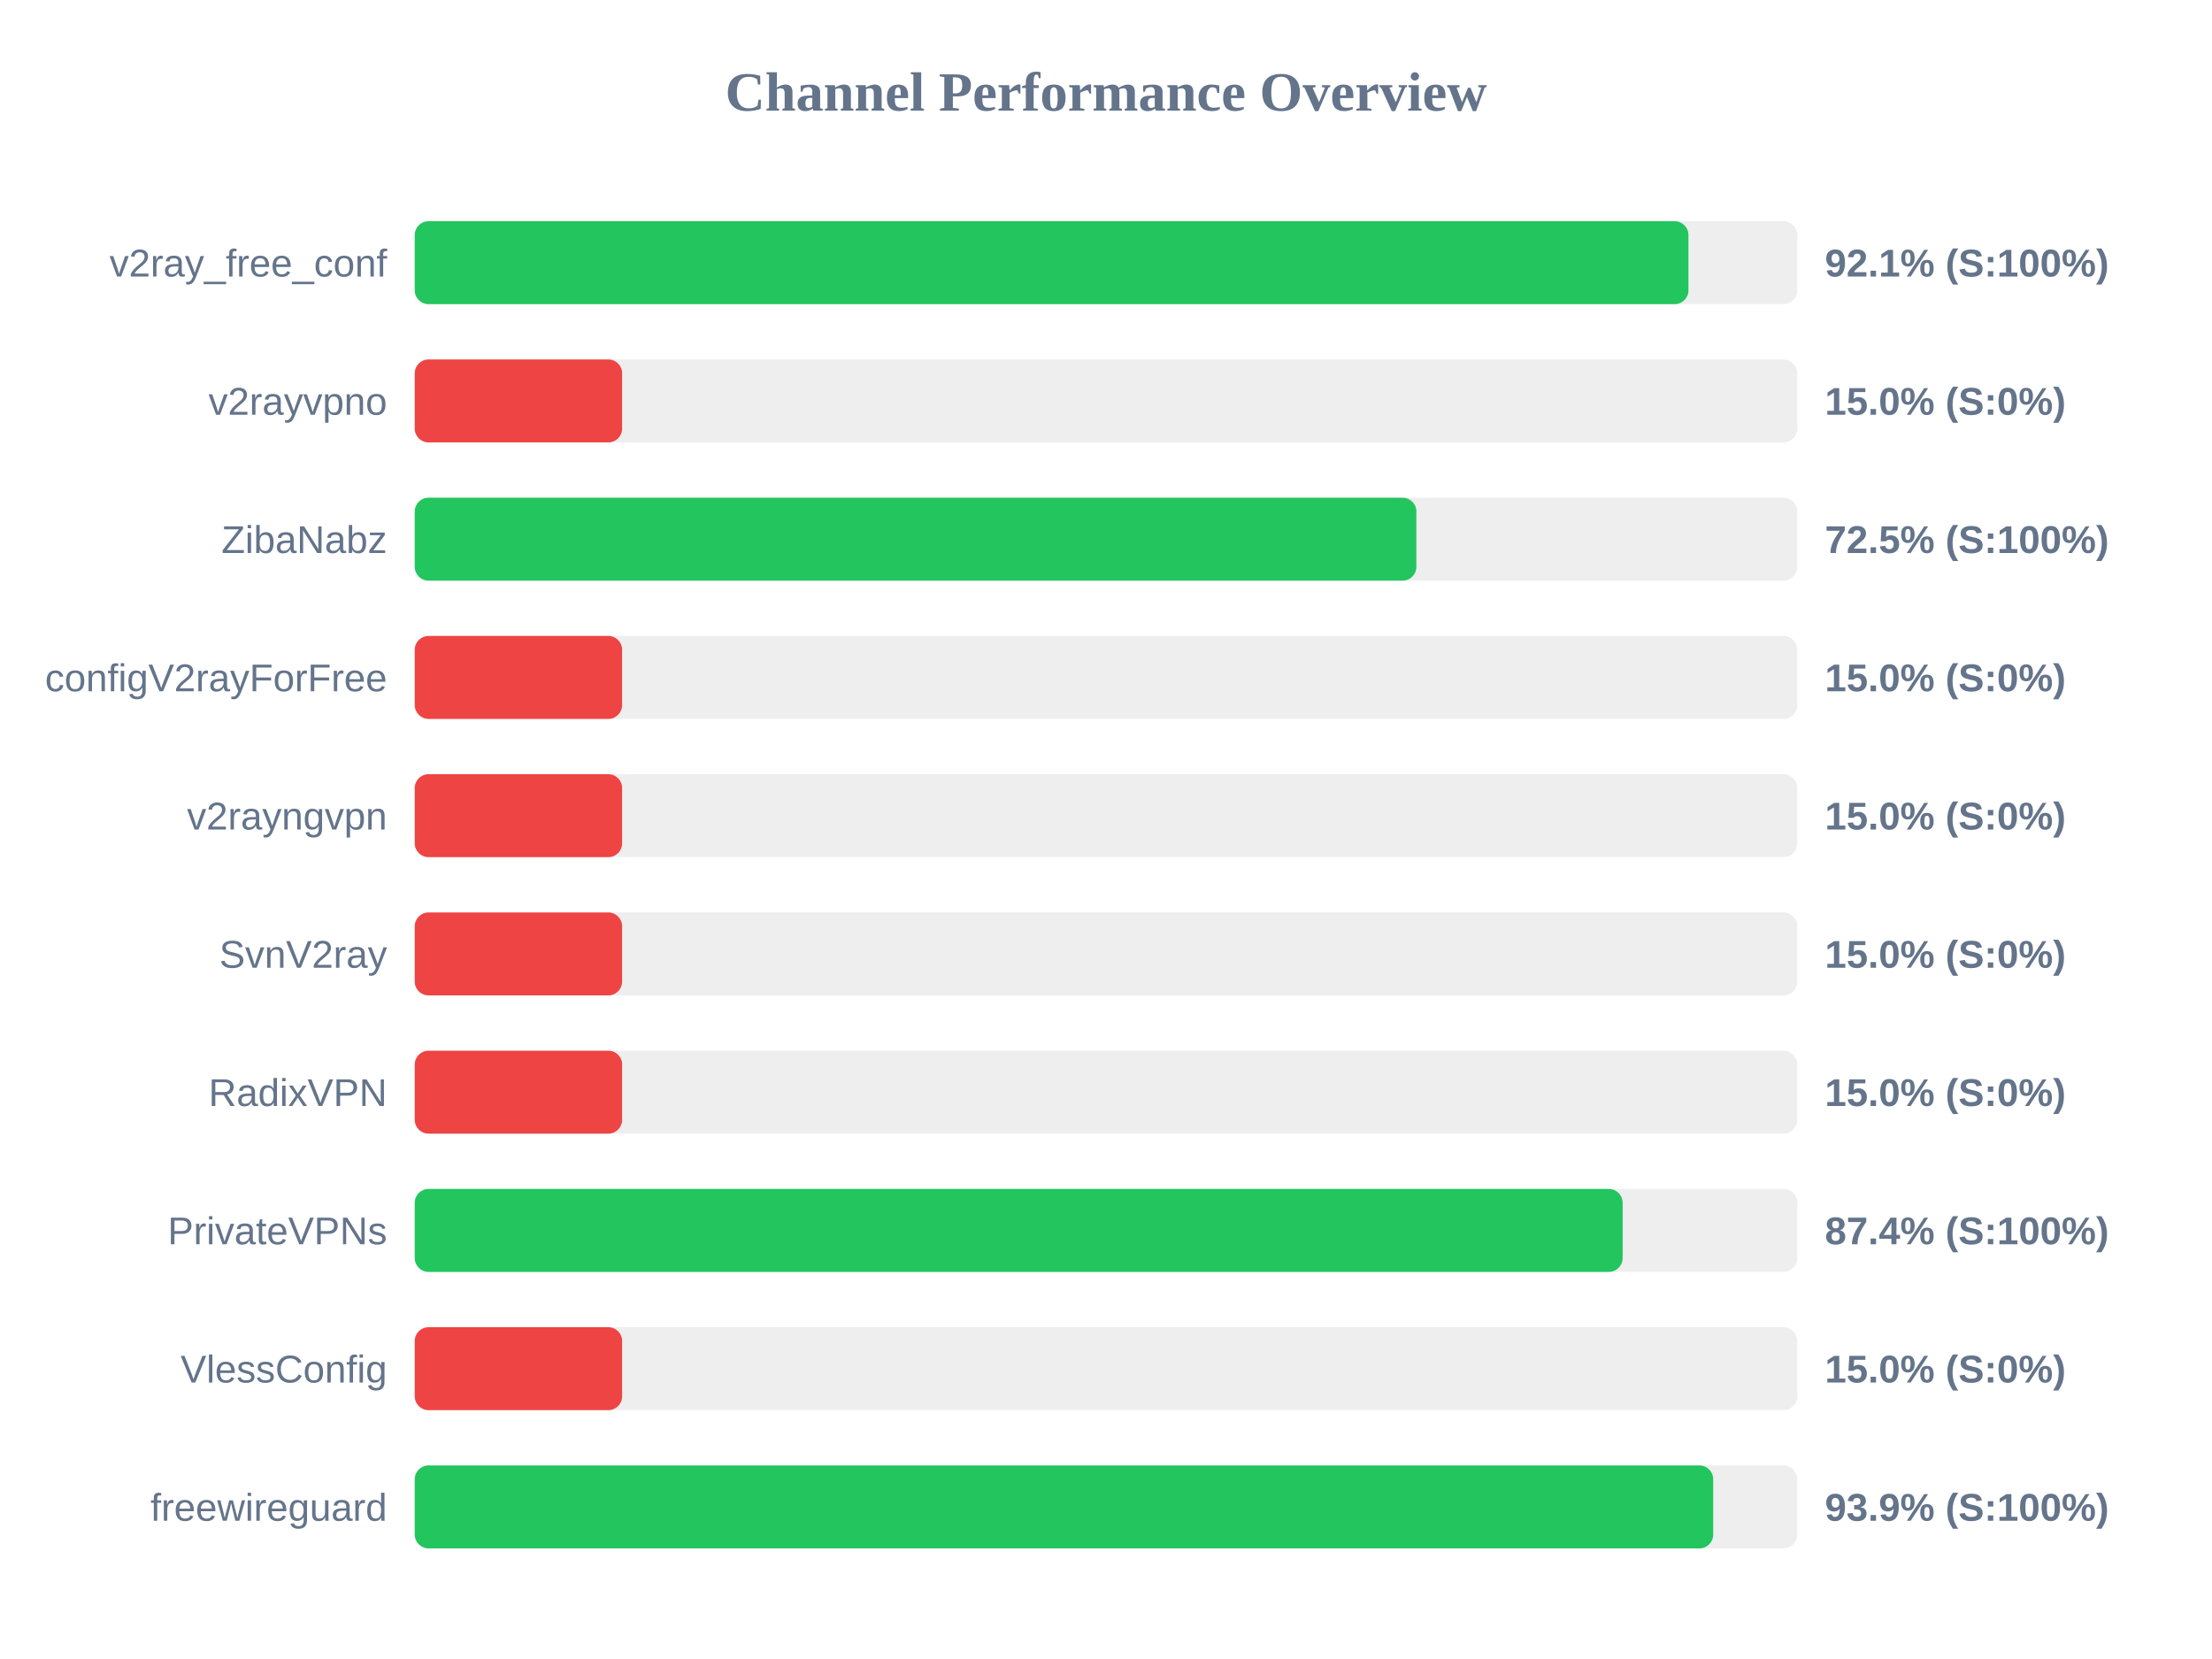
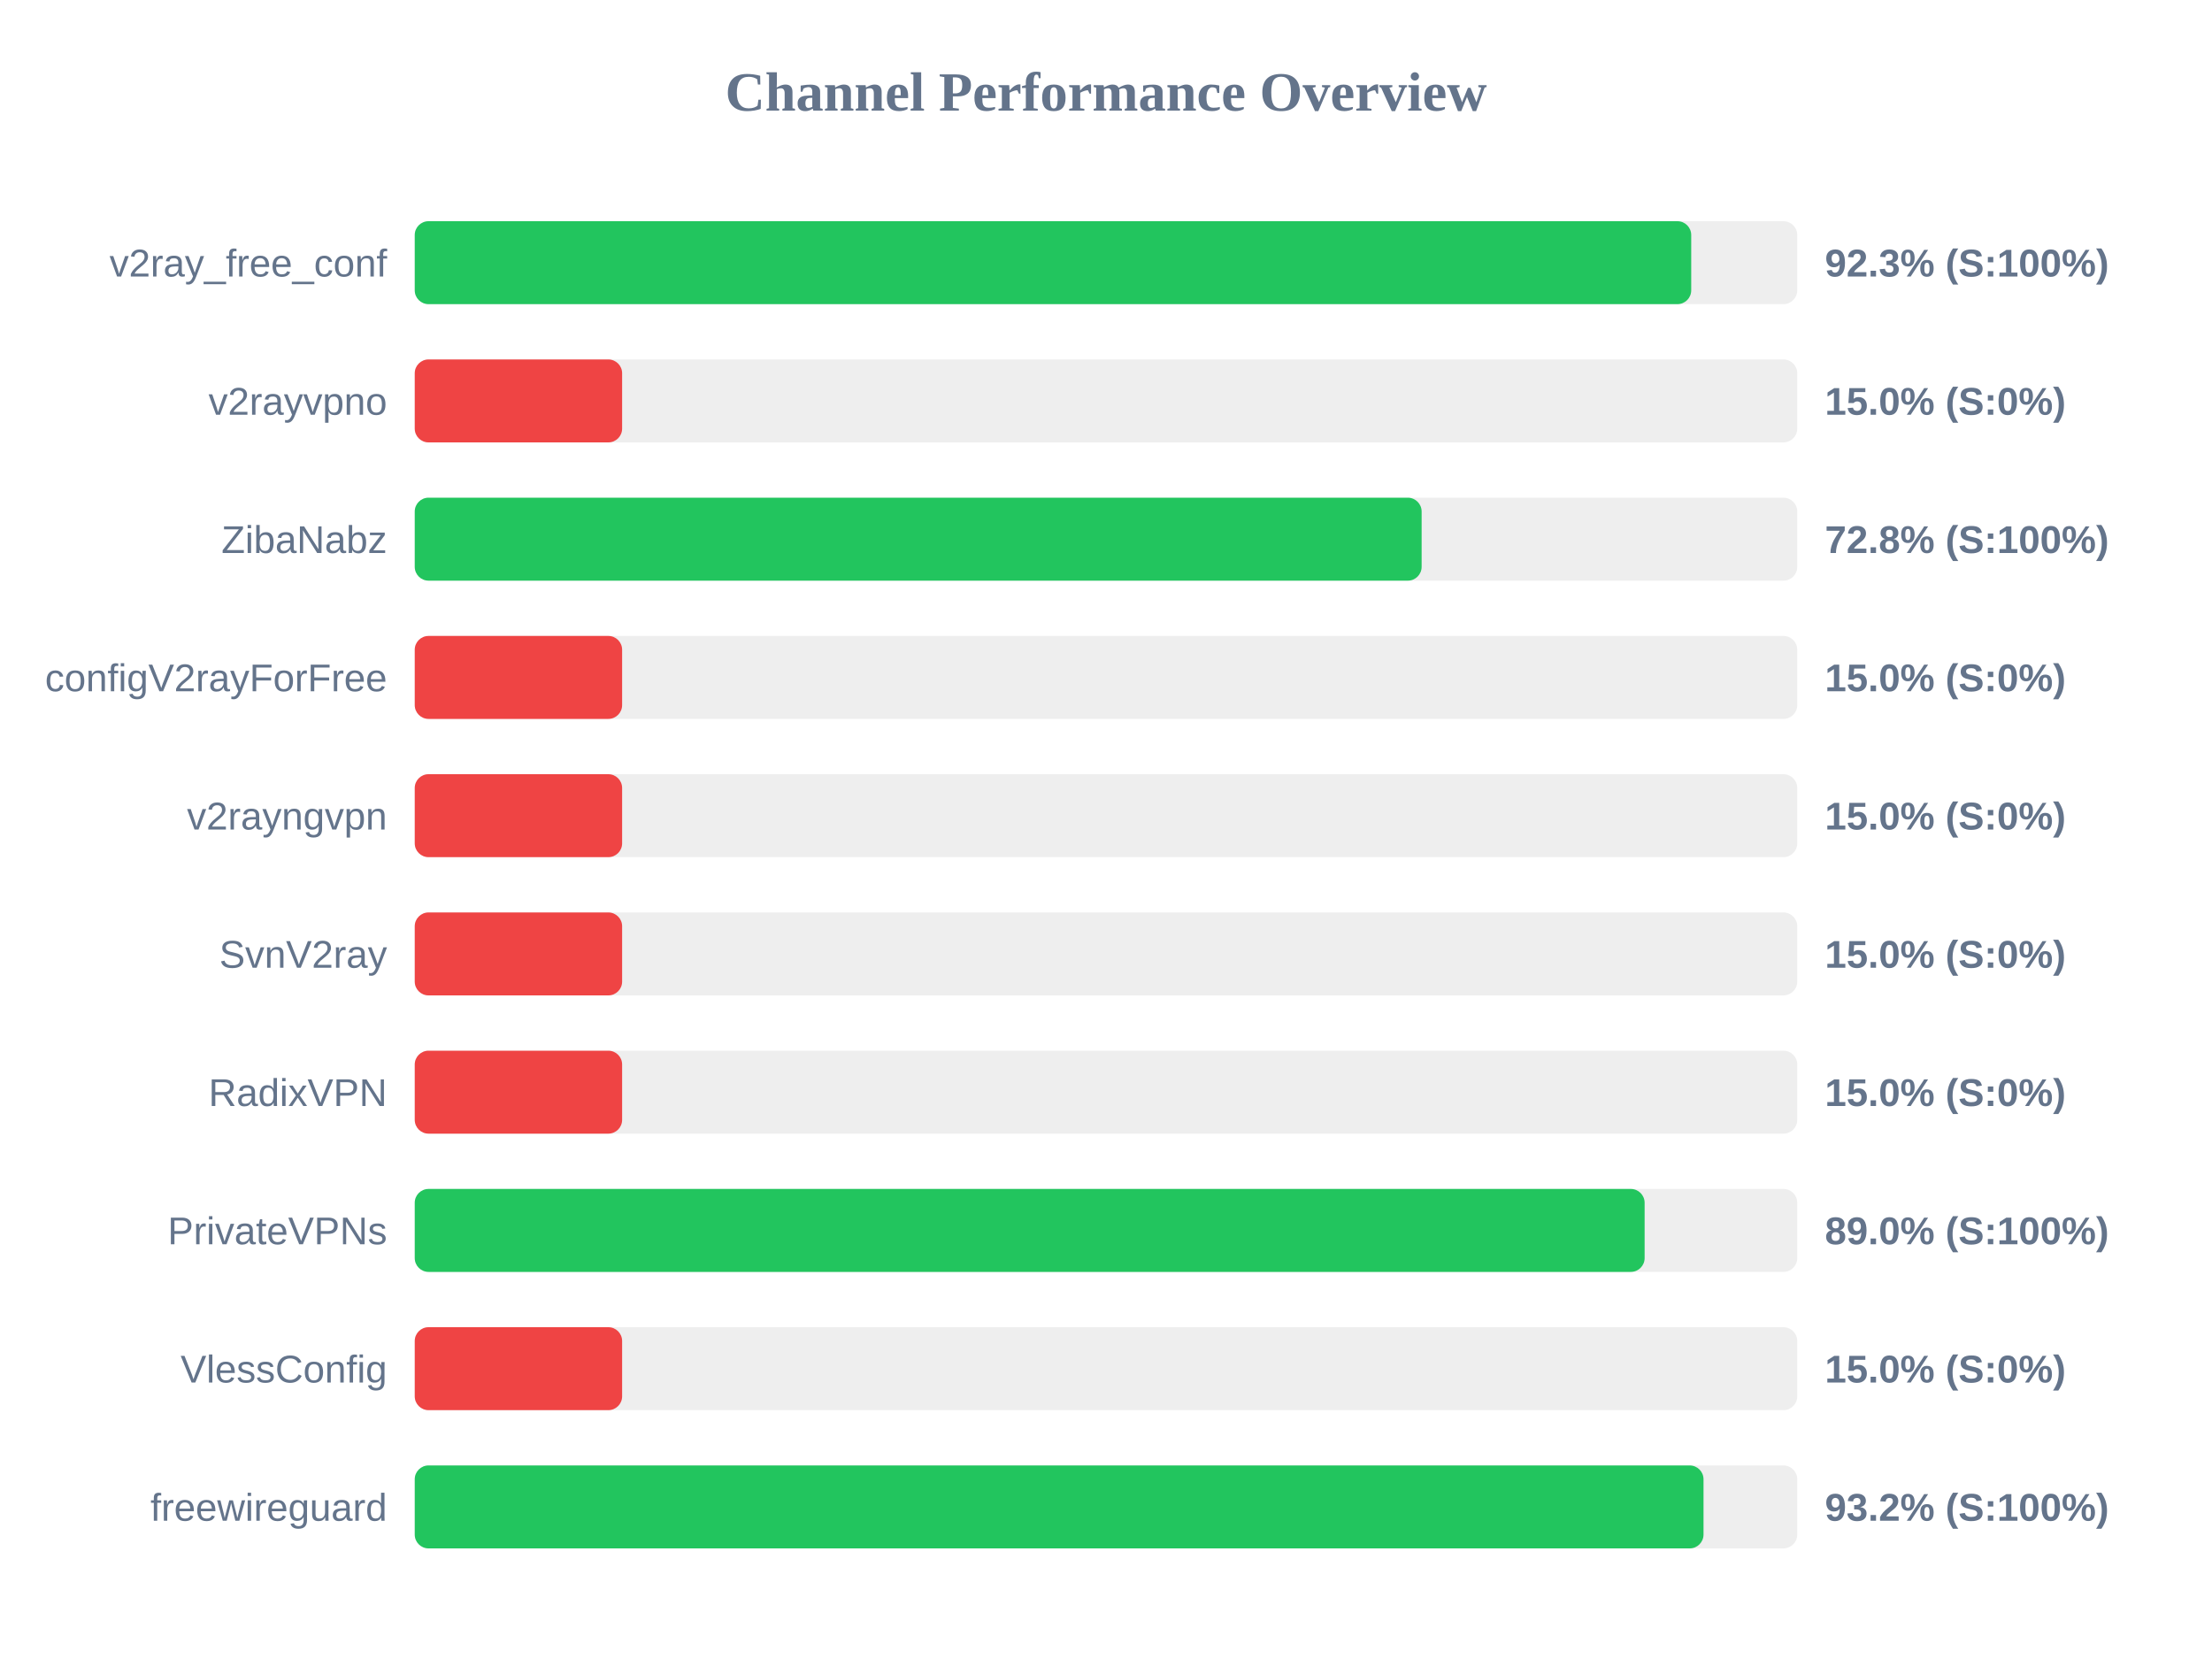
<svg xmlns="http://www.w3.org/2000/svg" width="800" height="600" version="1.1">
  <style>
        .row { font: 14px Arial; fill: #64748b; }
        .score { font: bold 14px Arial; fill: #64748b; }
    </style>
  <text x="400" y="40" text-anchor="middle" font-size="20px" font-weight="bold" fill="#64748b">Channel Performance Overview</text>
  <rect x="150" y="80" width="500" height="30" fill="#eee" rx="5" />
-   <rect x="150" y="80" width="460.65" height="30" fill="#22c55e" rx="5" />
+   <rect x="150" y="80" width="461.65" height="30" fill="#22c55e" rx="5" />
  <text x="140" y="100" text-anchor="end" class="row">v2ray_free_conf</text>
-   <text x="660" y="100" text-anchor="start" class="score">92.1% (S:100%)</text>
+   <text x="660" y="100" text-anchor="start" class="score">92.3% (S:100%)</text>
  <rect x="150" y="130" width="500" height="30" fill="#eee" rx="5" />
  <rect x="150" y="130" width="75.0" height="30" fill="#ef4444" rx="5" />
  <text x="140" y="150" text-anchor="end" class="row">v2rayvpno</text>
  <text x="660" y="150" text-anchor="start" class="score">15.0% (S:0%)</text>
  <rect x="150" y="180" width="500" height="30" fill="#eee" rx="5" />
-   <rect x="150" y="180" width="362.25" height="30" fill="#22c55e" rx="5" />
+   <rect x="150" y="180" width="364.15" height="30" fill="#22c55e" rx="5" />
  <text x="140" y="200" text-anchor="end" class="row">ZibaNabz</text>
-   <text x="660" y="200" text-anchor="start" class="score">72.5% (S:100%)</text>
+   <text x="660" y="200" text-anchor="start" class="score">72.8% (S:100%)</text>
  <rect x="150" y="230" width="500" height="30" fill="#eee" rx="5" />
  <rect x="150" y="230" width="75.0" height="30" fill="#ef4444" rx="5" />
  <text x="140" y="250" text-anchor="end" class="row">configV2rayForFree</text>
  <text x="660" y="250" text-anchor="start" class="score">15.0% (S:0%)</text>
  <rect x="150" y="280" width="500" height="30" fill="#eee" rx="5" />
  <rect x="150" y="280" width="75.0" height="30" fill="#ef4444" rx="5" />
  <text x="140" y="300" text-anchor="end" class="row">v2rayngvpn</text>
  <text x="660" y="300" text-anchor="start" class="score">15.0% (S:0%)</text>
  <rect x="150" y="330" width="500" height="30" fill="#eee" rx="5" />
  <rect x="150" y="330" width="75.0" height="30" fill="#ef4444" rx="5" />
  <text x="140" y="350" text-anchor="end" class="row">SvnV2ray</text>
  <text x="660" y="350" text-anchor="start" class="score">15.0% (S:0%)</text>
  <rect x="150" y="380" width="500" height="30" fill="#eee" rx="5" />
  <rect x="150" y="380" width="75.0" height="30" fill="#ef4444" rx="5" />
  <text x="140" y="400" text-anchor="end" class="row">RadixVPN</text>
  <text x="660" y="400" text-anchor="start" class="score">15.0% (S:0%)</text>
  <rect x="150" y="430" width="500" height="30" fill="#eee" rx="5" />
-   <rect x="150" y="430" width="436.85" height="30" fill="#22c55e" rx="5" />
+   <rect x="150" y="430" width="444.8" height="30" fill="#22c55e" rx="5" />
  <text x="140" y="450" text-anchor="end" class="row">PrivateVPNs</text>
-   <text x="660" y="450" text-anchor="start" class="score">87.4% (S:100%)</text>
+   <text x="660" y="450" text-anchor="start" class="score">89.0% (S:100%)</text>
  <rect x="150" y="480" width="500" height="30" fill="#eee" rx="5" />
  <rect x="150" y="480" width="75.0" height="30" fill="#ef4444" rx="5" />
  <text x="140" y="500" text-anchor="end" class="row">VlessConfig</text>
  <text x="660" y="500" text-anchor="start" class="score">15.0% (S:0%)</text>
  <rect x="150" y="530" width="500" height="30" fill="#eee" rx="5" />
-   <rect x="150" y="530" width="469.6" height="30" fill="#22c55e" rx="5" />
+   <rect x="150" y="530" width="466.1" height="30" fill="#22c55e" rx="5" />
  <text x="140" y="550" text-anchor="end" class="row">freewireguard</text>
-   <text x="660" y="550" text-anchor="start" class="score">93.9% (S:100%)</text>
+   <text x="660" y="550" text-anchor="start" class="score">93.2% (S:100%)</text>
</svg>
